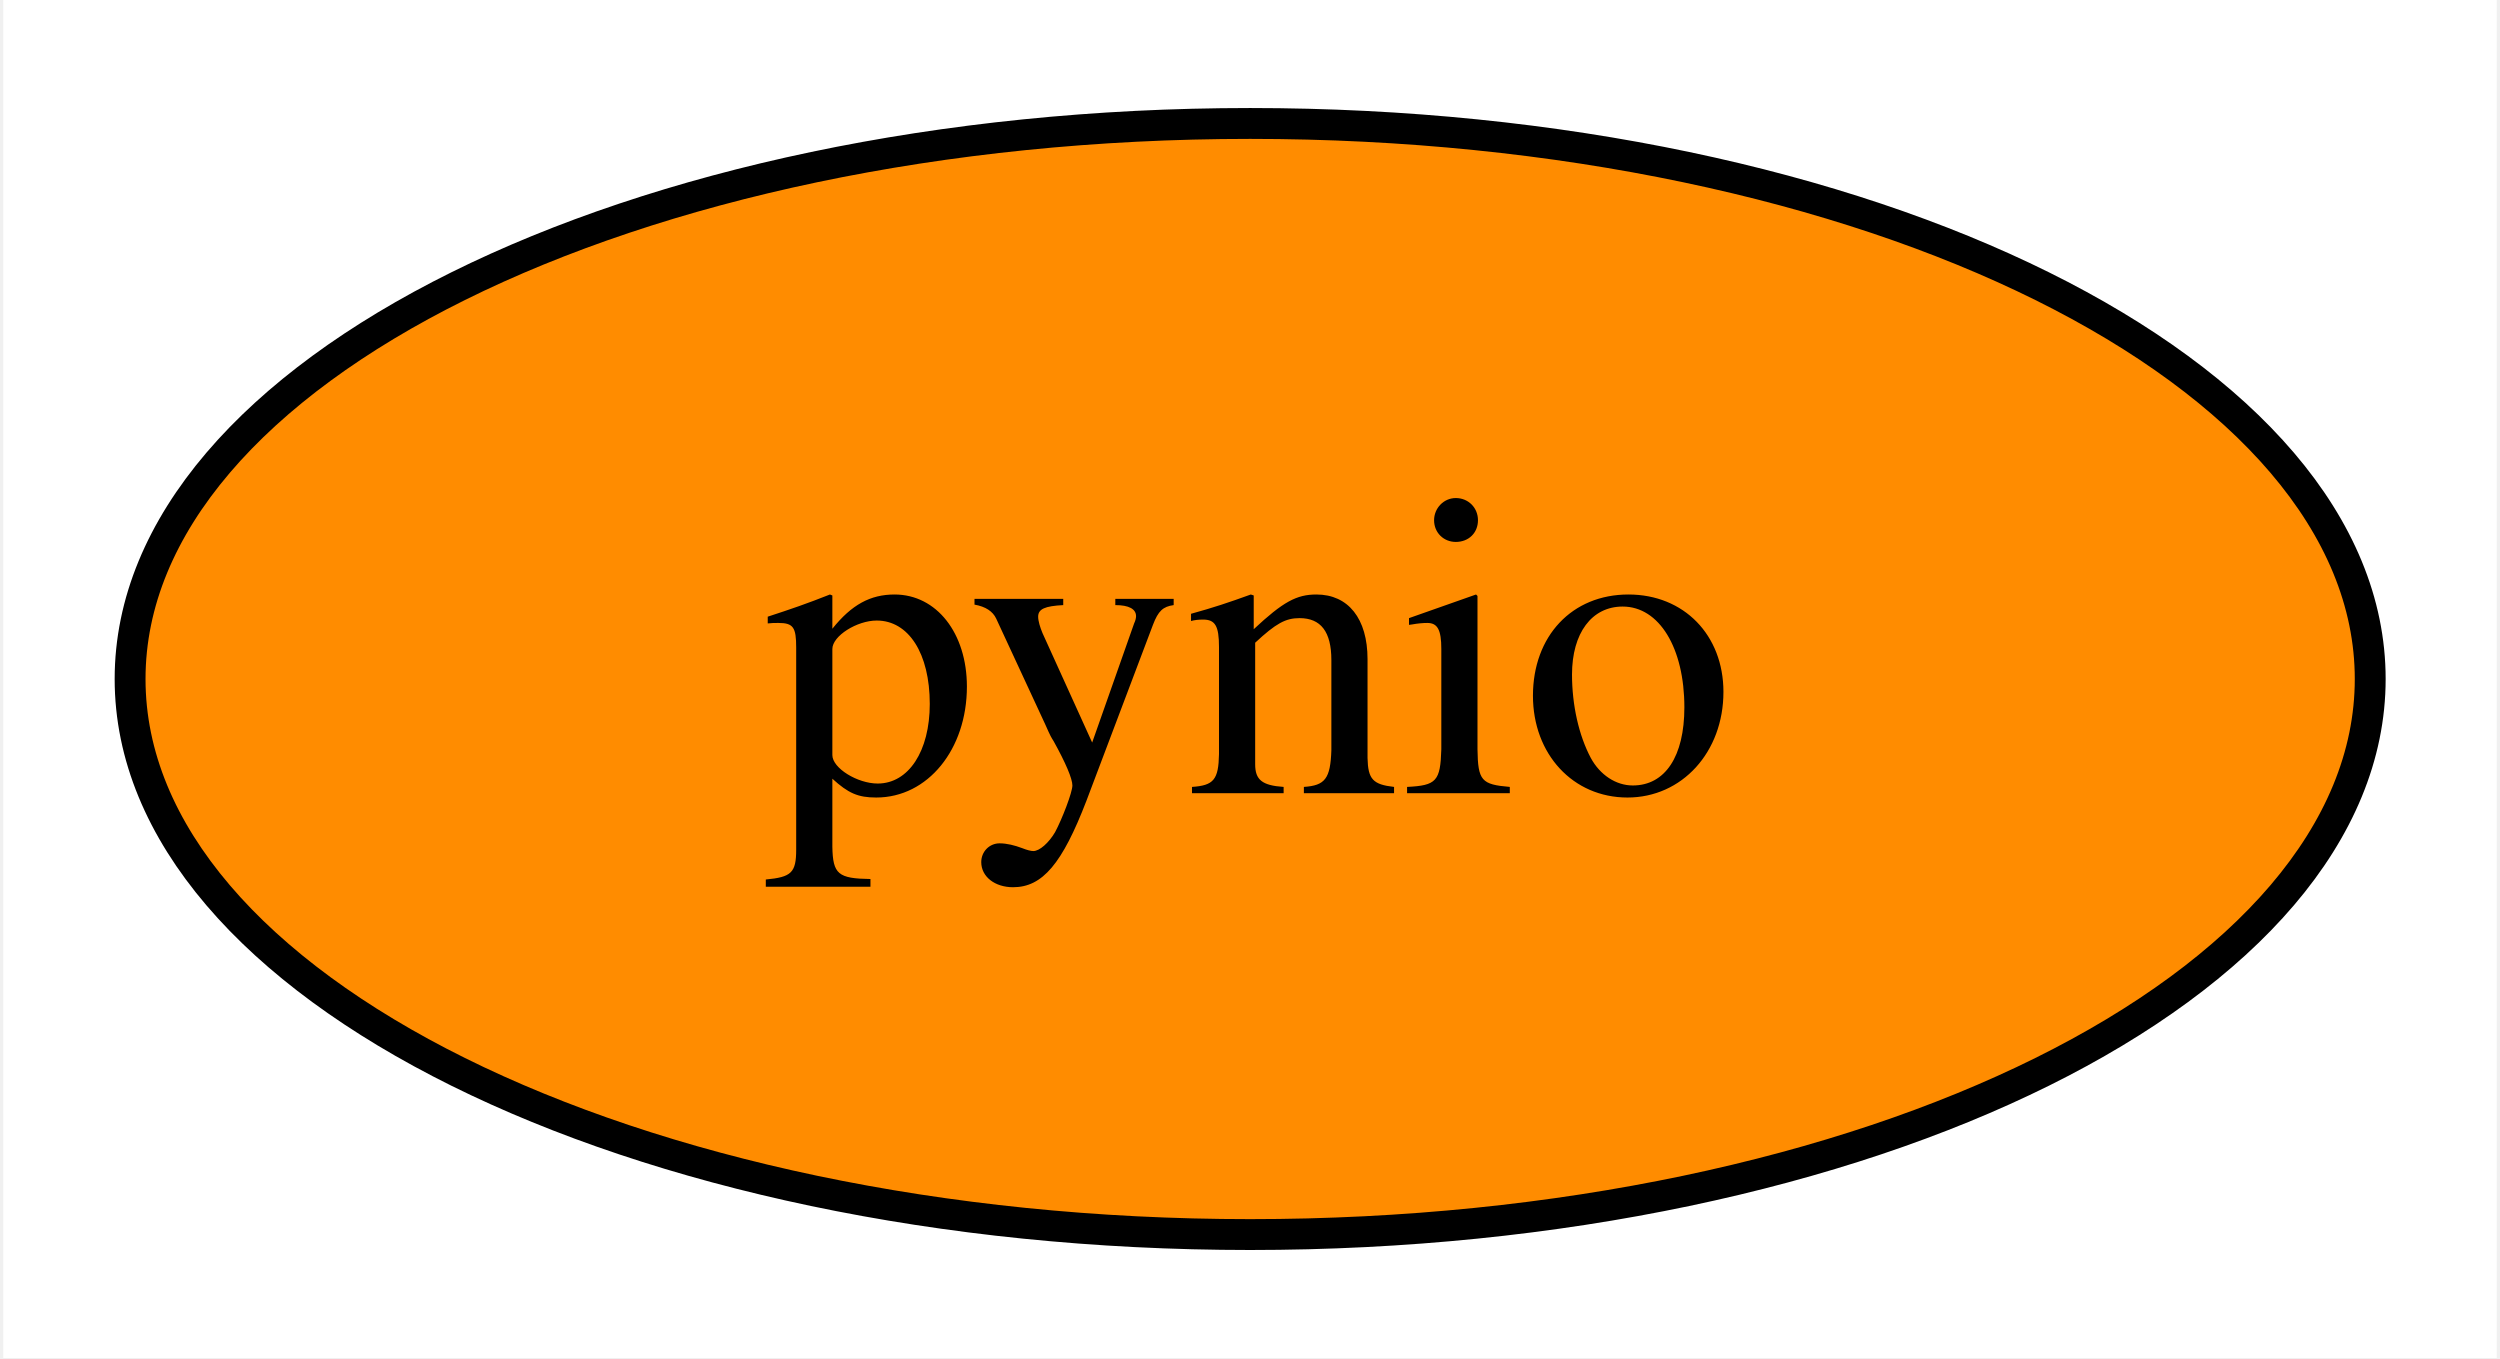
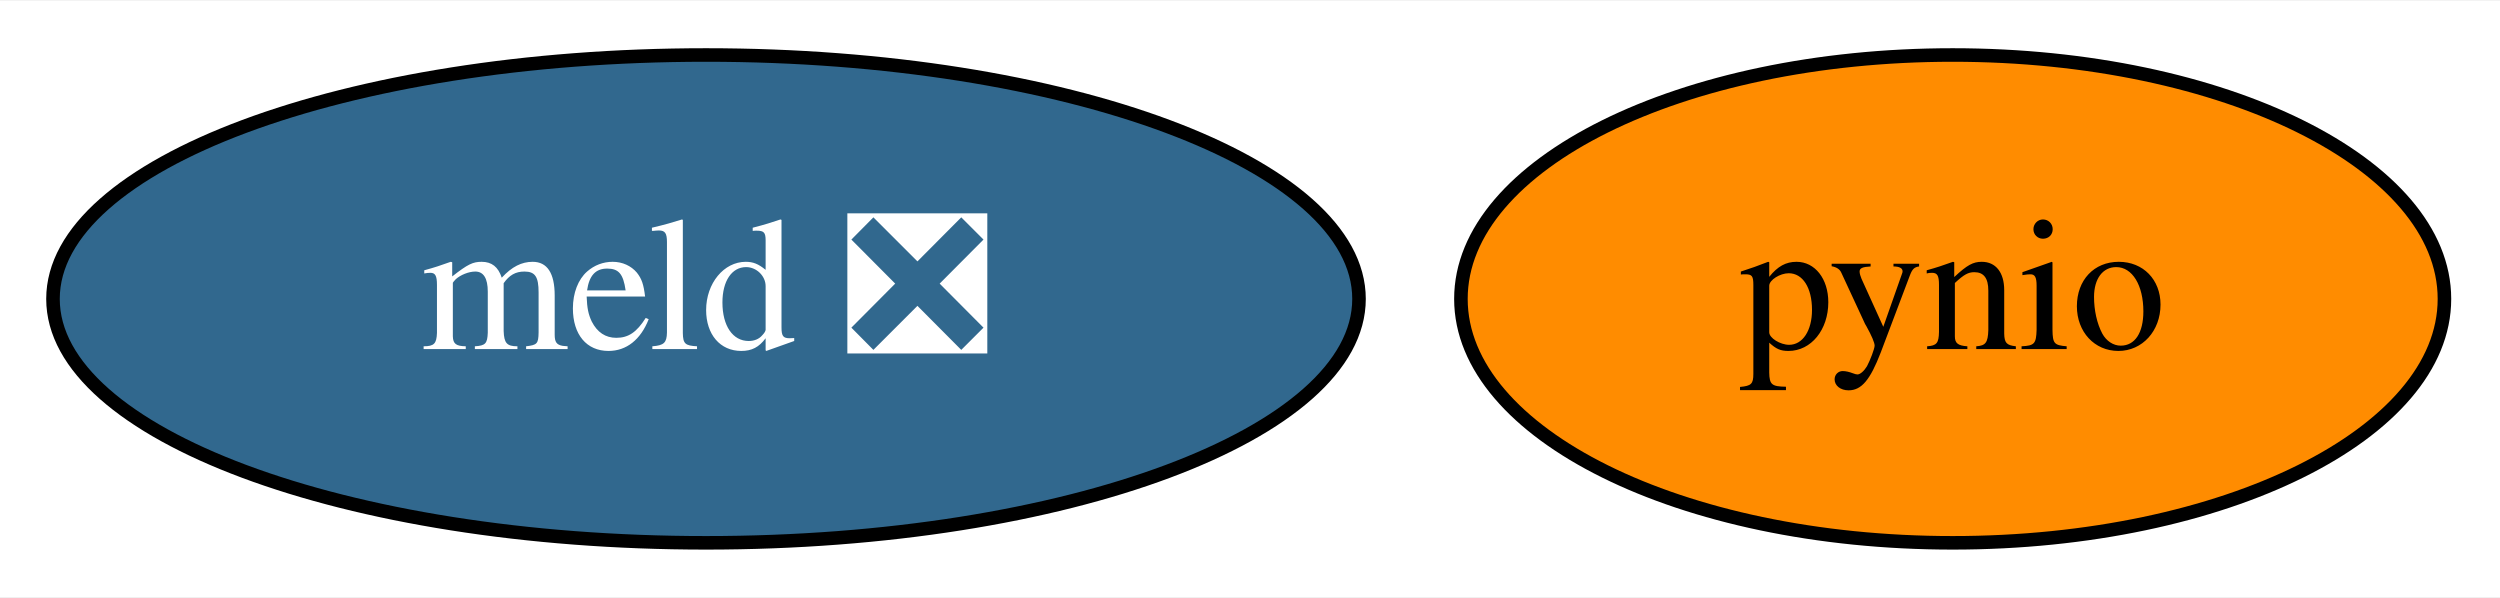
- <svg xmlns="http://www.w3.org/2000/svg" xmlns:xlink="http://www.w3.org/1999/xlink" width="81pt" height="44pt" viewBox="0.00 0.00 80.79 44.00">
+ <svg xmlns="http://www.w3.org/2000/svg" xmlns:xlink="http://www.w3.org/1999/xlink" width="184pt" height="44pt" viewBox="0.00 0.00 184.49 44.00">
  <g id="graph0" class="graph" transform="scale(1 1) rotate(0) translate(4 40)">
-     <polygon fill="white" stroke="transparent" points="-4,4 -4,-40 76.79,-40 76.79,4 -4,4" />
+     <polygon fill="white" stroke="transparent" points="-4,4 -4,-40 180.49,-40 180.49,4 -4,4" />
    <g id="node1" class="node">
      <g id="a_node1">
        <a xlink:href="https://github.com/conda-forge/pynio-feedstock" xlink:title="pynio">
-           <ellipse fill="#ff8c00" stroke="black" cx="36.4" cy="-18" rx="36.29" ry="18" />
-           <text text-anchor="middle" x="36.4" y="-14.3" font-family="Times,serif" font-size="14.00">pynio</text>
+           <ellipse fill="#ff8c00" stroke="black" cx="140.1" cy="-18" rx="36.29" ry="18" />
+           <text text-anchor="middle" x="140.1" y="-14.3" font-family="Times,serif" font-size="14.00">pynio</text>
+         </a>
+       </g>
+     </g>
+     <g id="node2" class="node">
+       <g id="a_node2">
+         <a xlink:href="https://github.com/conda-forge/meld-feedstock/pull/14" xlink:title="meld ❎">
+           <ellipse fill="#31688e" stroke="black" cx="48.1" cy="-18" rx="48.19" ry="18" />
+           <text text-anchor="middle" x="48.1" y="-14.3" font-family="Times,serif" font-size="14.00" fill="white">meld ❎</text>
        </a>
      </g>
    </g>
  </g>
</svg>
